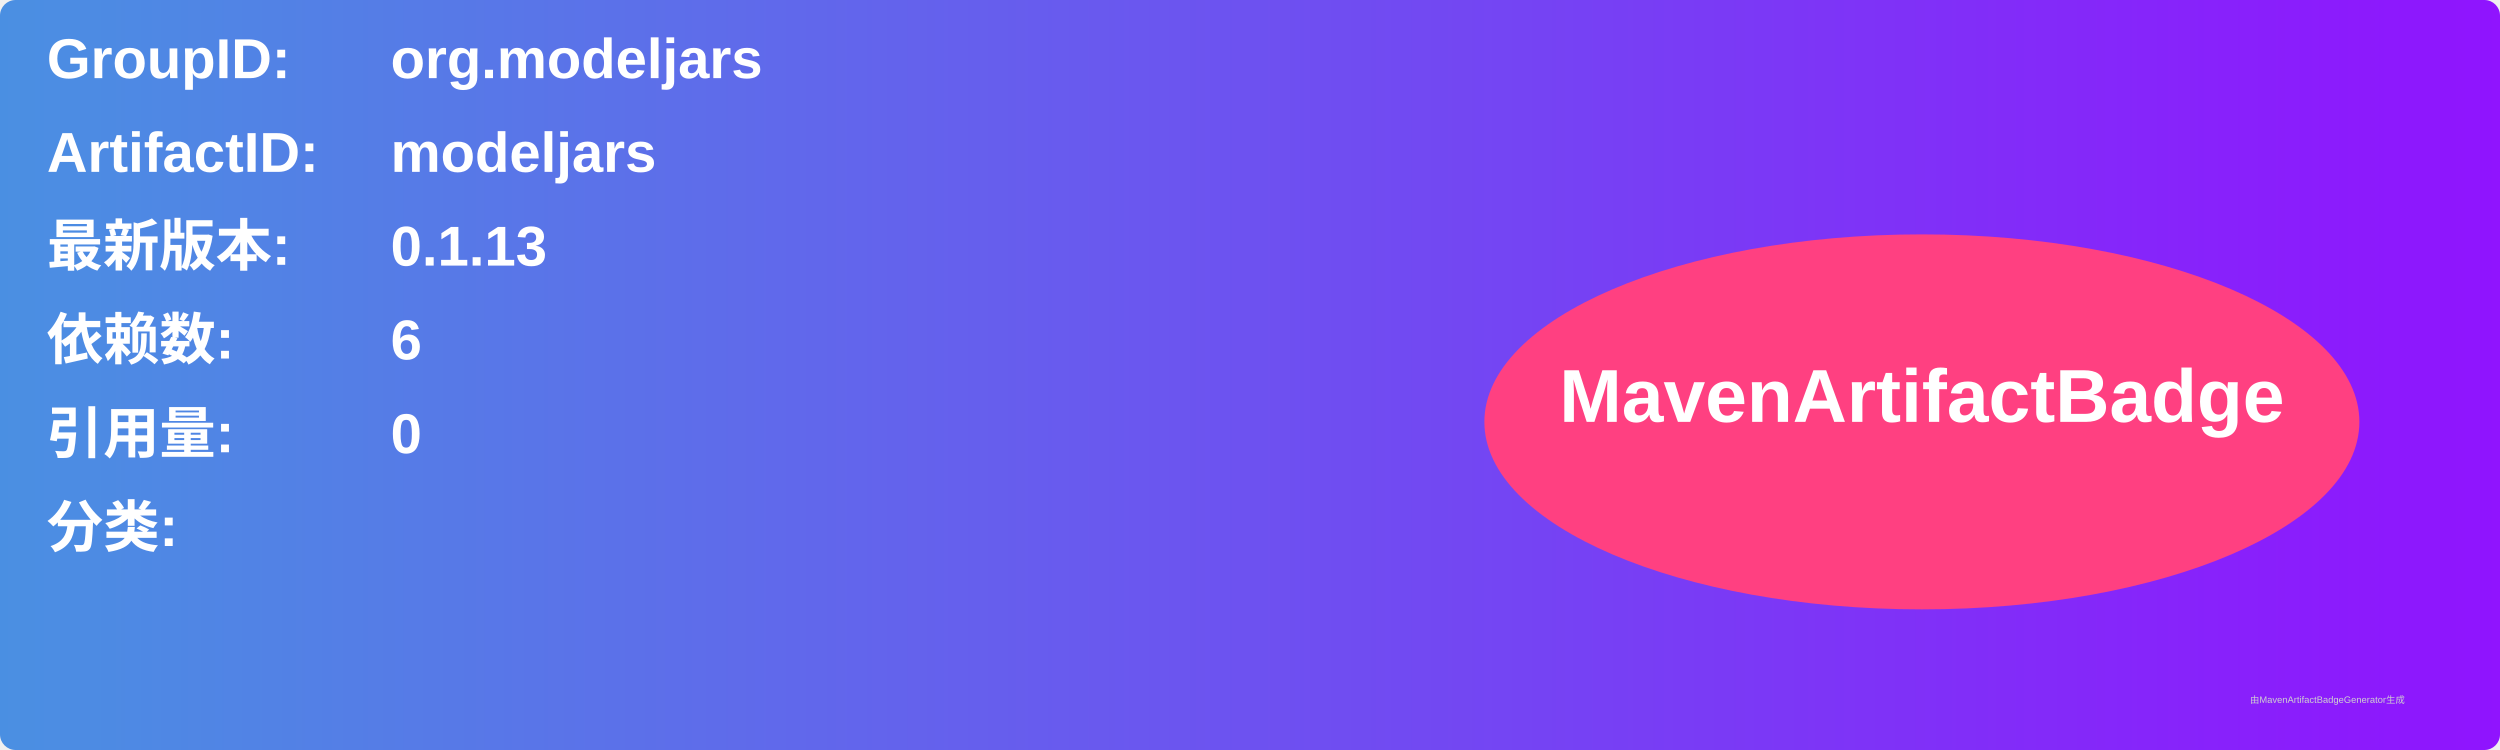
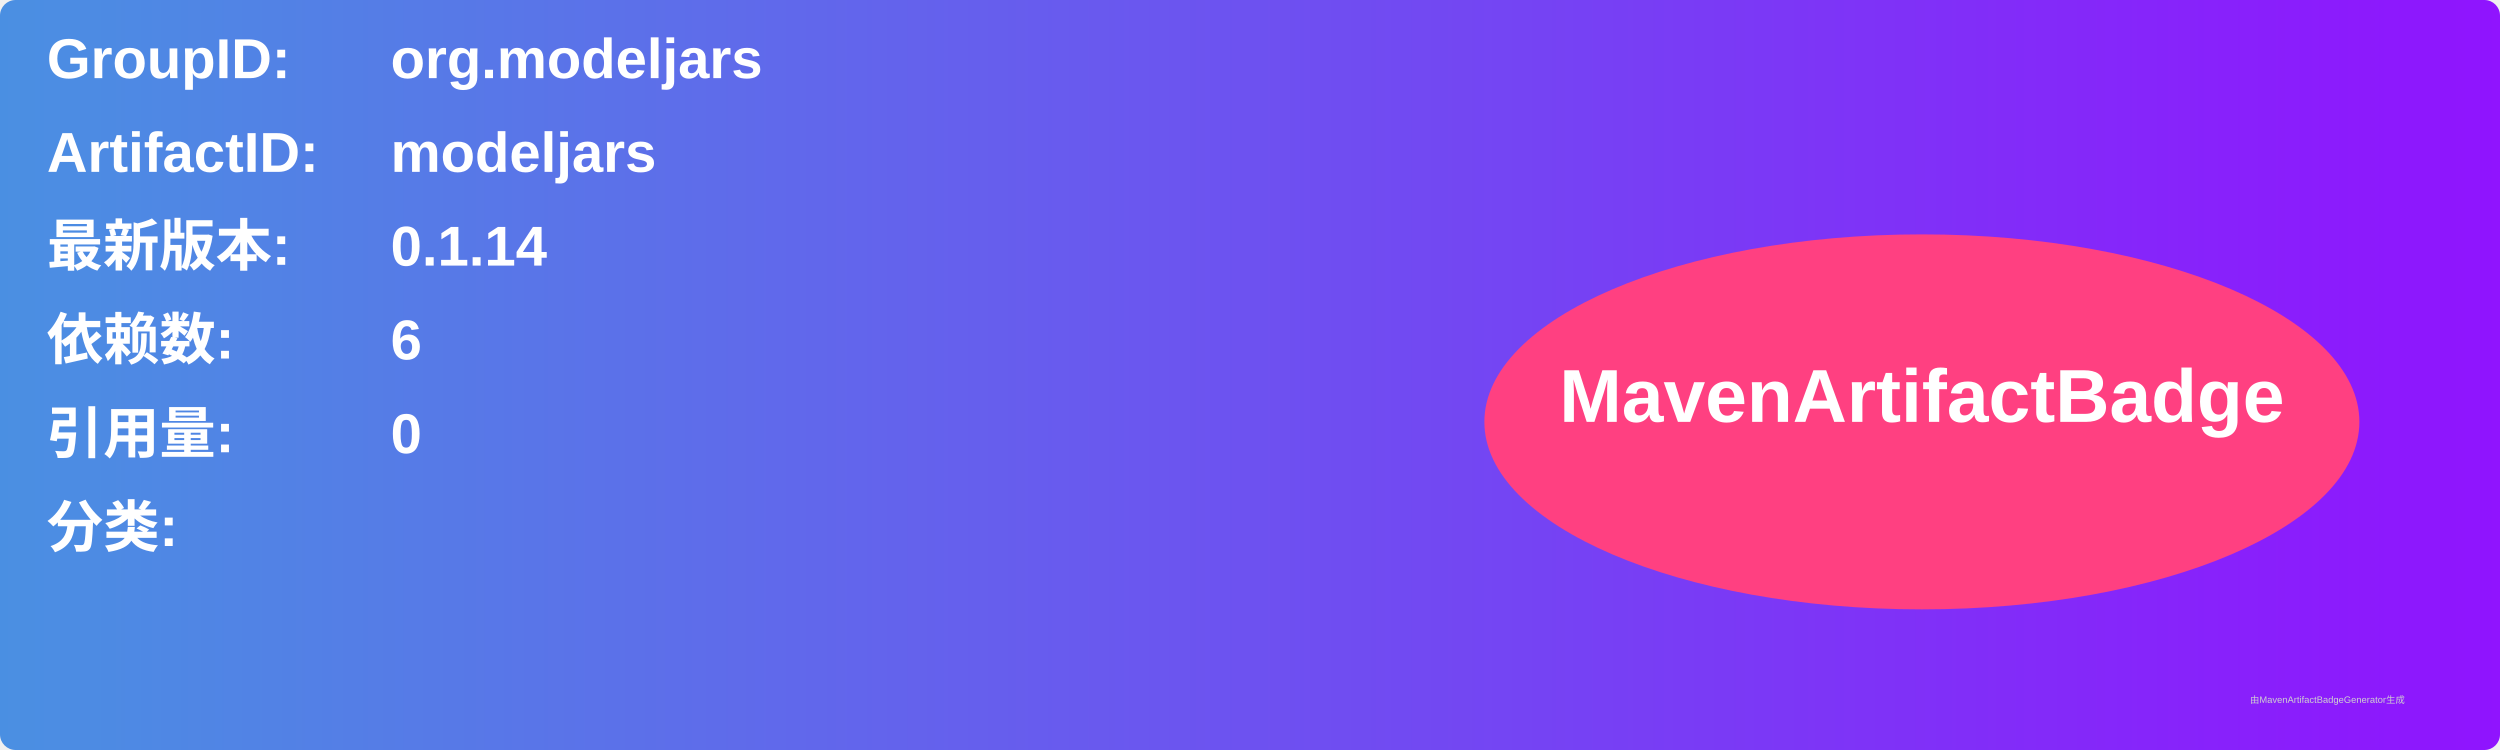
<svg xmlns="http://www.w3.org/2000/svg" width="800" height="240" viewBox="0 0 800 240">
  <linearGradient id="grad" x1="0%" y1="0%" x2="100%" y2="0%">
    <stop offset="0%" stop-color="#4a90e2" />
    <stop offset="100%" stop-color="#9013fe" />
  </linearGradient>
  <rect width="100%" height="100%" rx="5" ry="5" fill="url(#grad)" />
  <g transform="translate(15, 15)">
    <text x="0" y="10" font-family="Arial" font-size="18" fill="white" font-weight="bold" width="260">GroupID:</text>
    <text x="110" y="10" font-family="Arial" font-size="18" fill="white" font-weight="bold" width="460">org.modeljars</text>
    <text x="0" y="40" font-family="Arial" font-size="18" fill="white" font-weight="bold" width="260">ArtifactID:</text>
    <text x="110" y="40" font-family="Arial" font-size="18" fill="white" font-weight="bold" width="460">modeljars</text>
    <text x="0" y="70" font-family="Arial" font-size="18" fill="white" font-weight="bold">最新版本:</text>
    <text x="110" y="70" font-family="Arial" font-size="18" fill="white" font-weight="bold">
-       <tspan font-weight="bold">0.1.13</tspan>
+       <tspan font-weight="bold">0.1.14</tspan>
    </text>
    <text x="0" y="100" font-family="Arial" font-size="18" fill="white" font-weight="bold">依赖数: </text>
    <text x="110" y="100" font-family="Arial" font-size="18" fill="white">
      <tspan font-weight="bold">6</tspan>
    </text>
    <text x="0" y="130" font-family="Arial" font-size="18" fill="white" font-weight="bold">引用量: </text>
    <text x="110" y="130" font-family="Arial" font-size="18" fill="white">
      <tspan font-weight="bold">0</tspan>
    </text>
    <text x="0" y="160" font-family="Arial" font-size="18" fill="white" font-weight="bold">分类:</text>
    <text x="10" y="190" font-family="Arial" font-size="10" fill="white">
      <tspan font-weight="bold" />
    </text>
    <ellipse cx="600" cy="120" rx="140" ry="60" fill="#ff4081" />
    <text x="600" y="120" text-anchor="middle" font-family="Arial" font-size="24" fill="white" font-weight="bold">MavenArtifactBadge</text>
  </g>
  <text x="720" y="225" font-family="Arial" font-size="3" fill="#d0d0d0">由MavenArtifactBadgeGenerator生成</text>
</svg>
